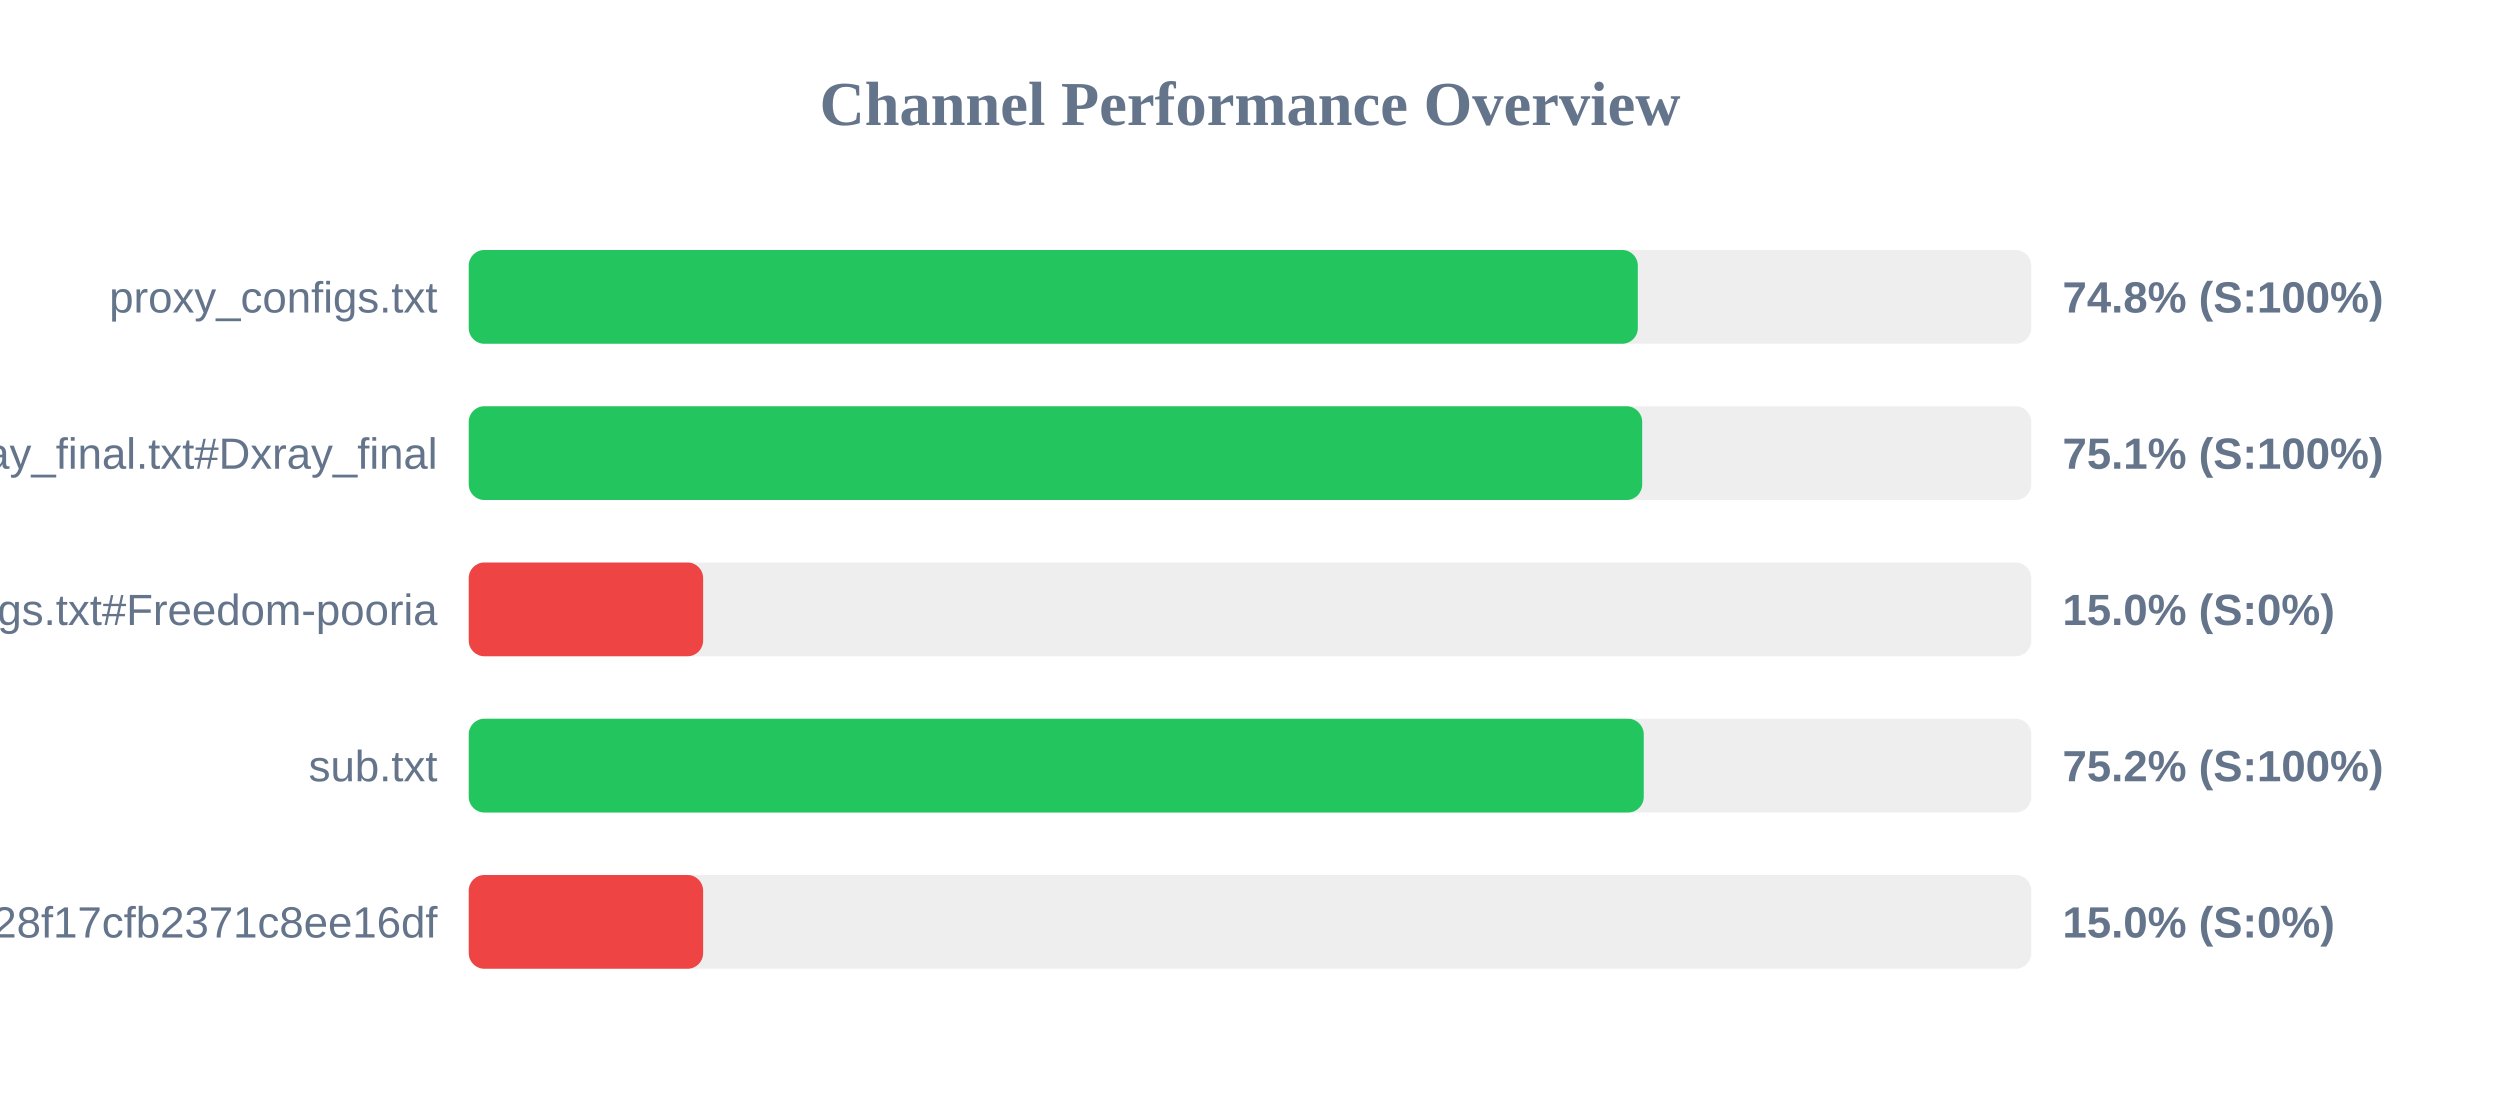
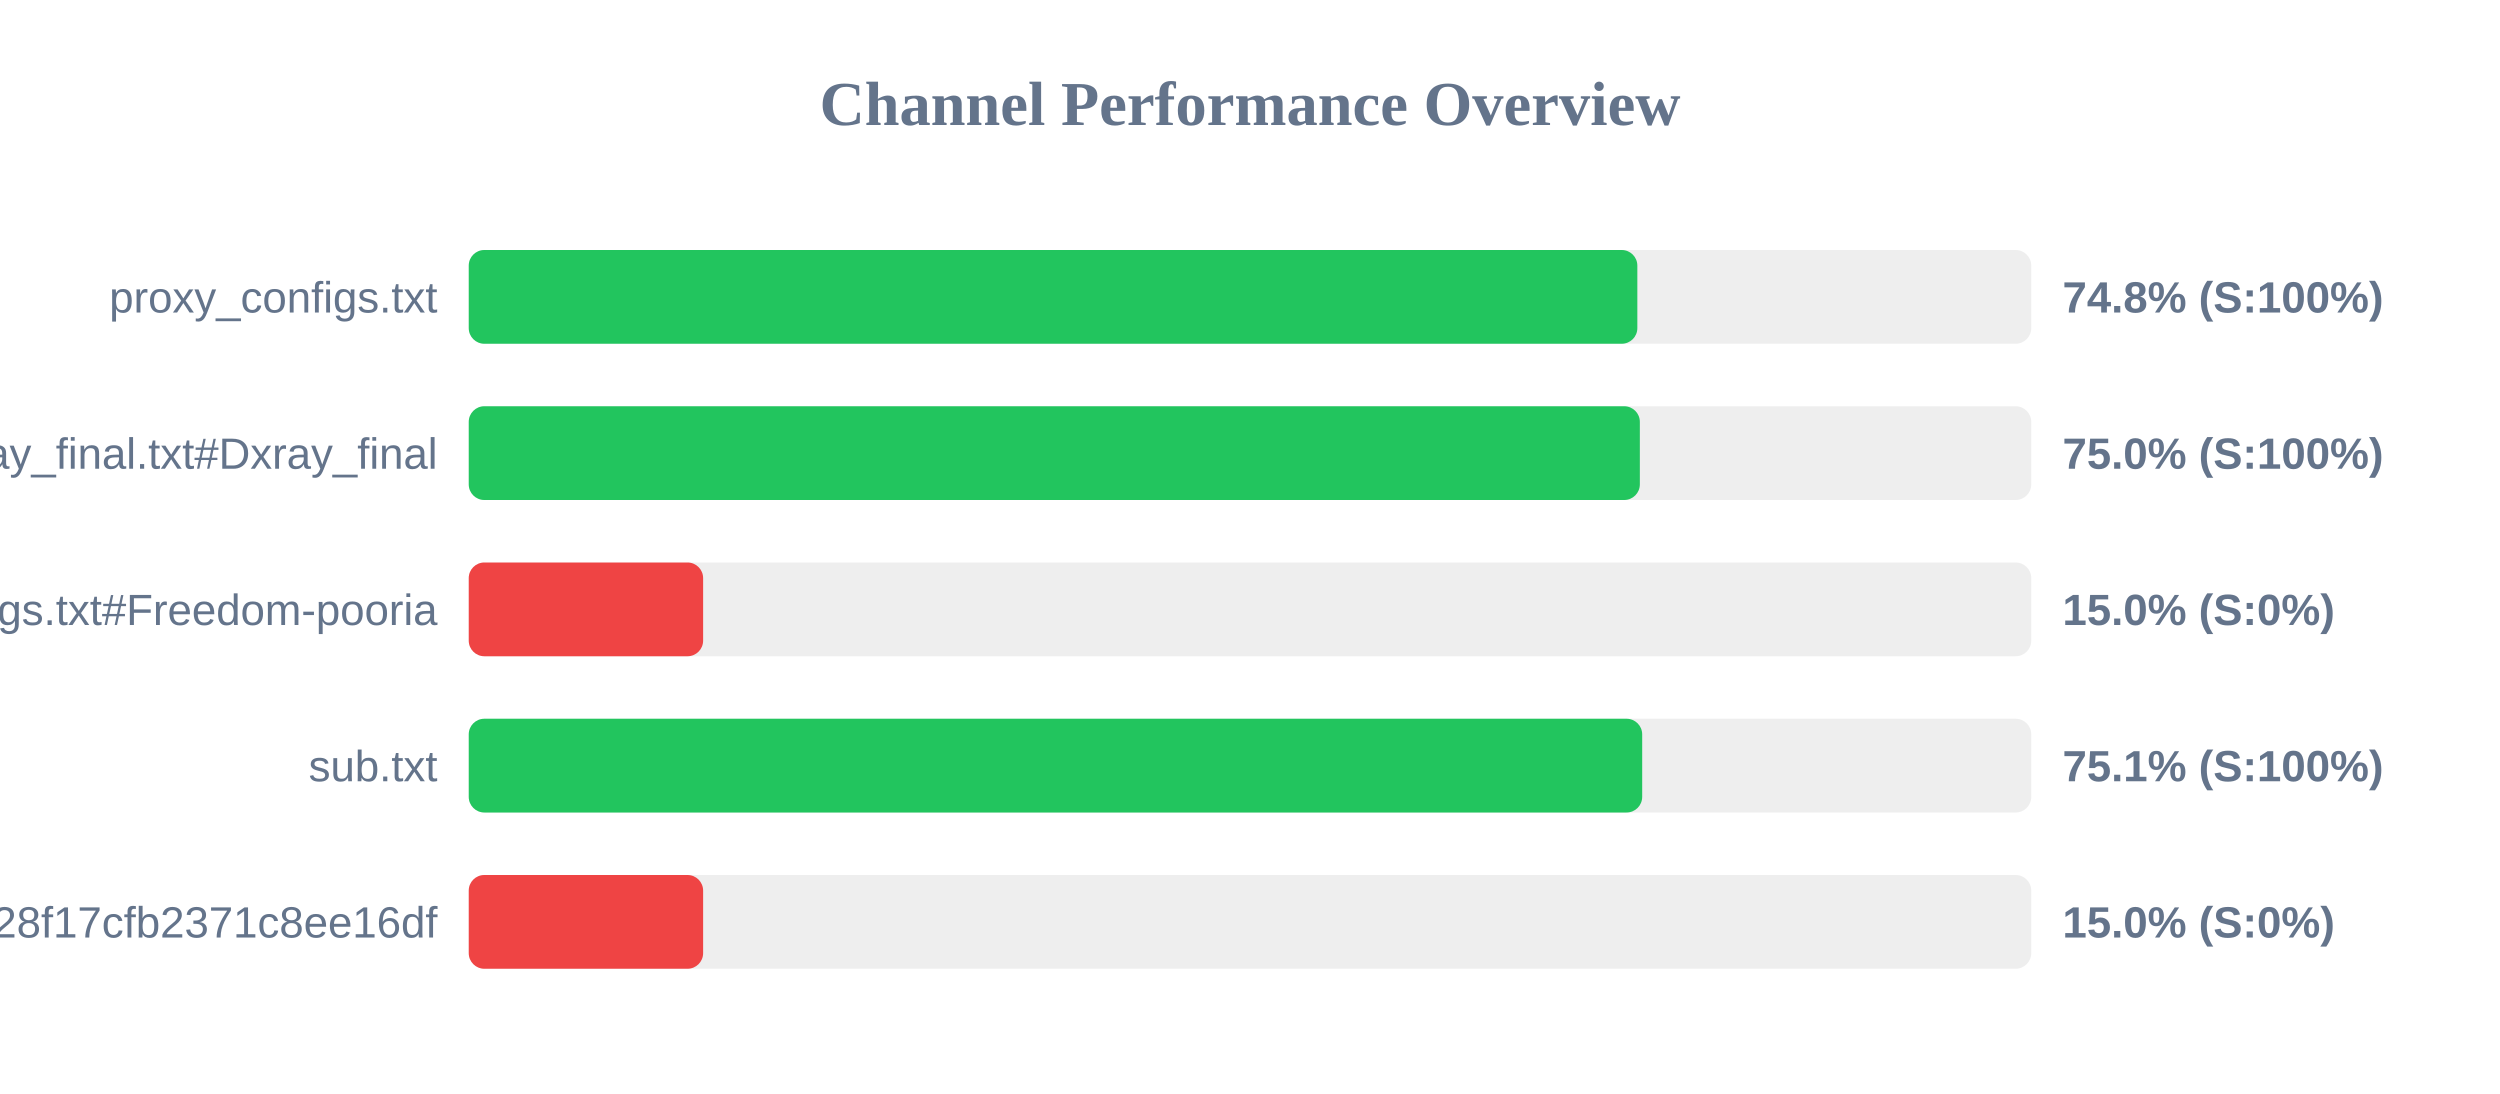
<svg xmlns="http://www.w3.org/2000/svg" width="800" height="350" version="1.1">
  <style>
        .row { font: 14px Arial; fill: #64748b; }
        .score { font: bold 14px Arial; fill: #64748b; }
    </style>
  <text x="400" y="40" text-anchor="middle" font-size="20px" font-weight="bold" fill="#64748b">Channel Performance Overview</text>
  <rect x="150" y="80" width="500" height="30" fill="#eee" rx="5" />
-   <rect x="150" y="80" width="374.1" height="30" fill="#22c55e" rx="5" />
+   <rect x="150" y="80" width="373.95" height="30" fill="#22c55e" rx="5" />
  <text x="140" y="100" text-anchor="end" class="row">proxy_configs.txt</text>
  <text x="660" y="100" text-anchor="start" class="score">74.8% (S:100%)</text>
  <rect x="150" y="130" width="500" height="30" fill="#eee" rx="5" />
-   <rect x="150" y="130" width="375.5" height="30" fill="#22c55e" rx="5" />
+   <rect x="150" y="130" width="374.75" height="30" fill="#22c55e" rx="5" />
  <text x="140" y="150" text-anchor="end" class="row">xray_final.txt#Dxray_final</text>
-   <text x="660" y="150" text-anchor="start" class="score">75.1% (S:100%)</text>
+   <text x="660" y="150" text-anchor="start" class="score">75.0% (S:100%)</text>
  <rect x="150" y="180" width="500" height="30" fill="#eee" rx="5" />
  <rect x="150" y="180" width="75.0" height="30" fill="#ef4444" rx="5" />
  <text x="140" y="200" text-anchor="end" class="row">v2ray_configs.txt#Freedom-pooria</text>
  <text x="660" y="200" text-anchor="start" class="score">15.0% (S:0%)</text>
  <rect x="150" y="230" width="500" height="30" fill="#eee" rx="5" />
-   <rect x="150" y="230" width="376.0" height="30" fill="#22c55e" rx="5" />
+   <rect x="150" y="230" width="375.5" height="30" fill="#22c55e" rx="5" />
  <text x="140" y="250" text-anchor="end" class="row">sub.txt</text>
-   <text x="660" y="250" text-anchor="start" class="score">75.2% (S:100%)</text>
+   <text x="660" y="250" text-anchor="start" class="score">75.1% (S:100%)</text>
  <rect x="150" y="280" width="500" height="30" fill="#eee" rx="5" />
  <rect x="150" y="280" width="75.0" height="30" fill="#ef4444" rx="5" />
  <text x="140" y="300" text-anchor="end" class="row">?token=fedfed7b41b828f17cfb2371c8ee16df</text>
  <text x="660" y="300" text-anchor="start" class="score">15.0% (S:0%)</text>
</svg>
